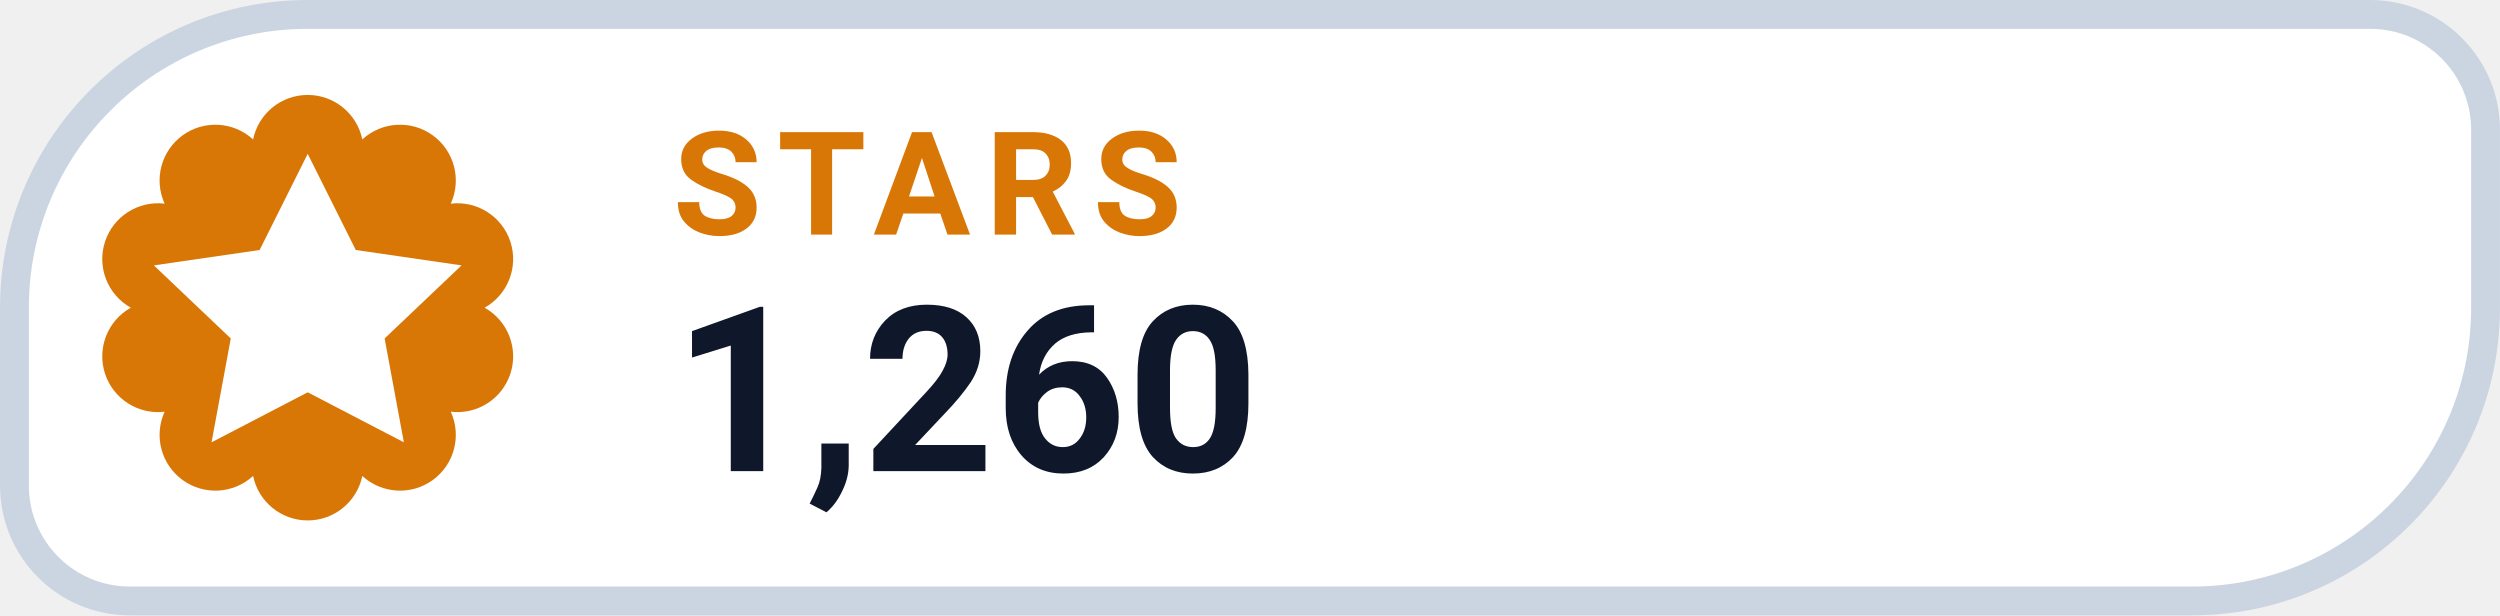
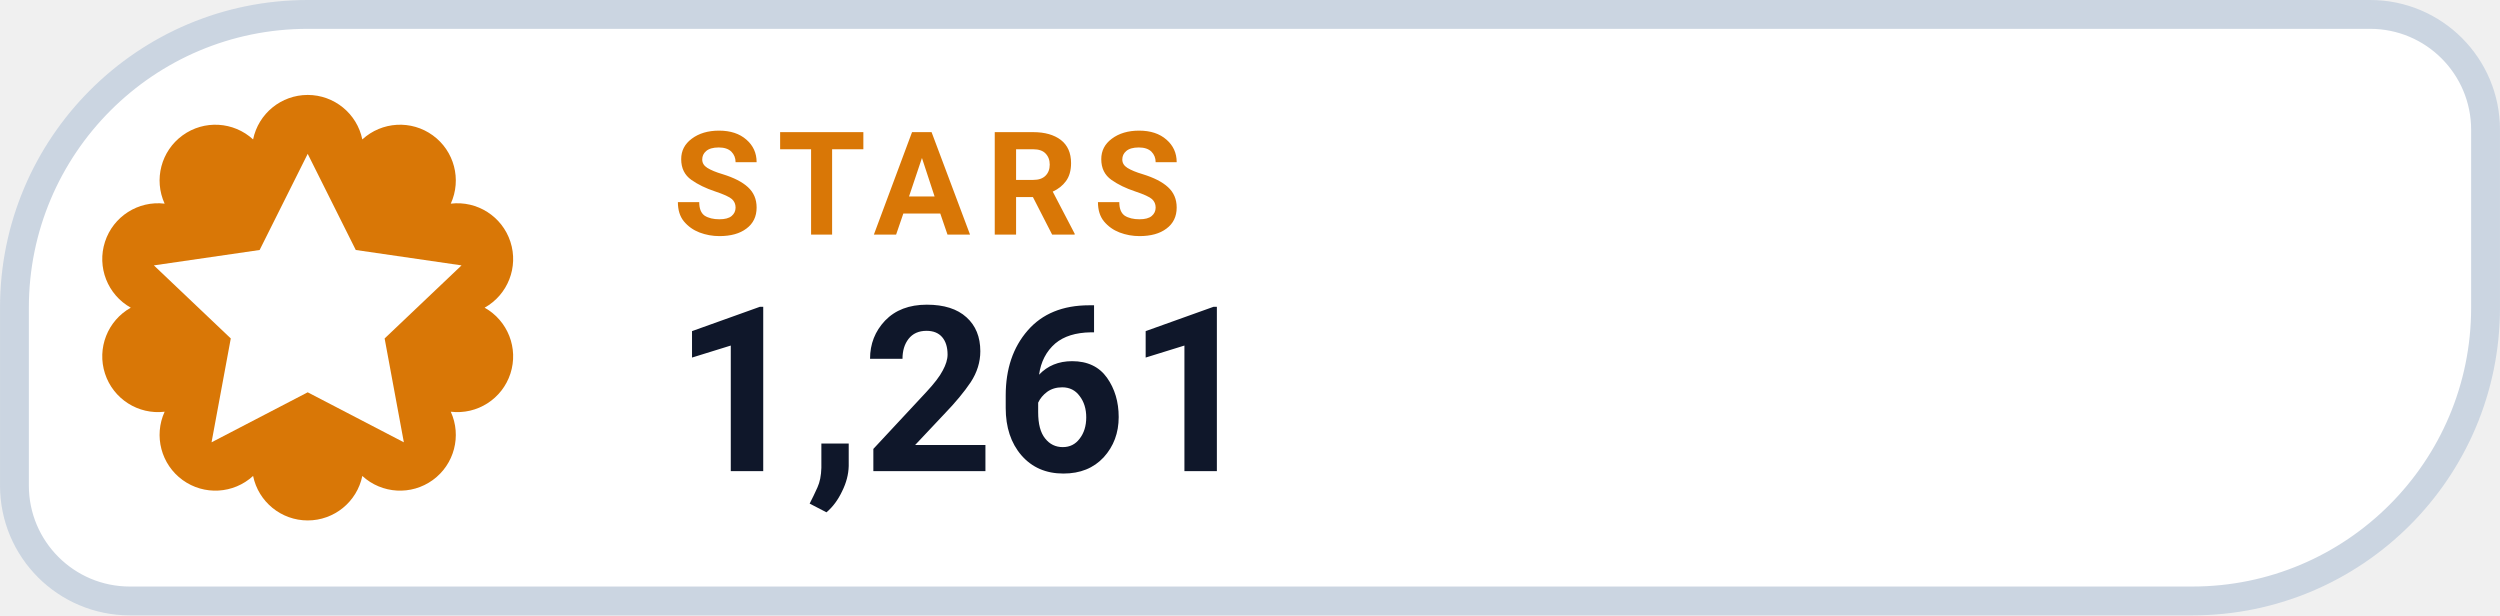
- <svg xmlns="http://www.w3.org/2000/svg" width="126" height="31.015" viewBox="0 0 130 32" role="img" aria-label="STARS 1,260">
+ <svg xmlns="http://www.w3.org/2000/svg" width="126" height="31.015" viewBox="0 0 130 32" role="img" aria-label="STARS 1,261">
  <path d="M 16.00 0.75 H 123.25 A 6.00 6.00 0 0 1 129.25 6.75 V 16.00 A 15.25 15.25 0 0 1 114.00 31.25 H 6.75 A 6.00 6.00 0 0 1 0.75 25.25 V 16.00 A 15.25 15.25 0 0 1 16.00 0.75 Z" fill="#FFFFFF" stroke="#CBD5E1" stroke-width="1.5" />
  <path d="M 13.16 7.25 A 2.90 2.90 0 0 1 18.84 7.25 A 2.90 2.90 0 0 1 23.44 10.59 A 2.90 2.90 0 0 1 25.20 16.00 A 2.90 2.90 0 0 1 23.44 21.41 A 2.90 2.90 0 0 1 18.84 24.75 A 2.90 2.90 0 0 1 13.16 24.75 A 2.90 2.90 0 0 1 8.56 21.41 A 2.90 2.90 0 0 1 6.80 16.00 A 2.90 2.90 0 0 1 8.56 10.59 A 2.90 2.90 0 0 1 13.16 7.25 Z" fill="#D97706" />
  <g transform="translate(16 16)" style="color:#FFFFFF;">
    <path d="M0 -8 l2.5 5 5.5 .8 -4 3.8 1 5.4 -5 -2.6 -5 2.6 1 -5.4 -4 -3.8 5.5 -.8 Z" fill="currentColor" />
  </g>
  <text x="35" y="12.2" fill="#D97706" font-family="-apple-system,BlinkMacSystemFont,'Segoe UI',Roboto,Helvetica,Arial,sans-serif" font-size="7.5" font-weight="700" letter-spacing=".8">STARS</text>
-   <text x="35" y="24.5" fill="#0F172A" font-family="-apple-system,BlinkMacSystemFont,'Segoe UI',Roboto,Helvetica,Arial,sans-serif" font-size="12" font-weight="750">1,260</text>
+   <text x="35" y="24.5" fill="#0F172A" font-family="-apple-system,BlinkMacSystemFont,'Segoe UI',Roboto,Helvetica,Arial,sans-serif" font-size="12" font-weight="750">1,261</text>
</svg>
